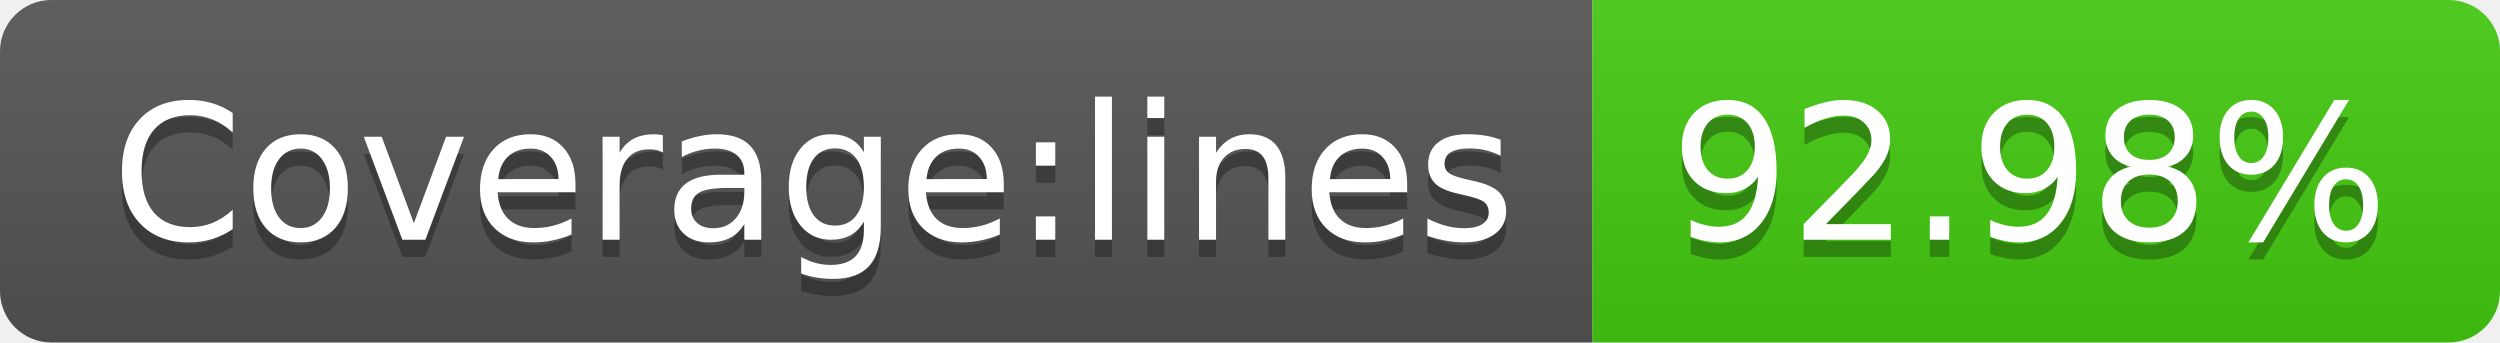
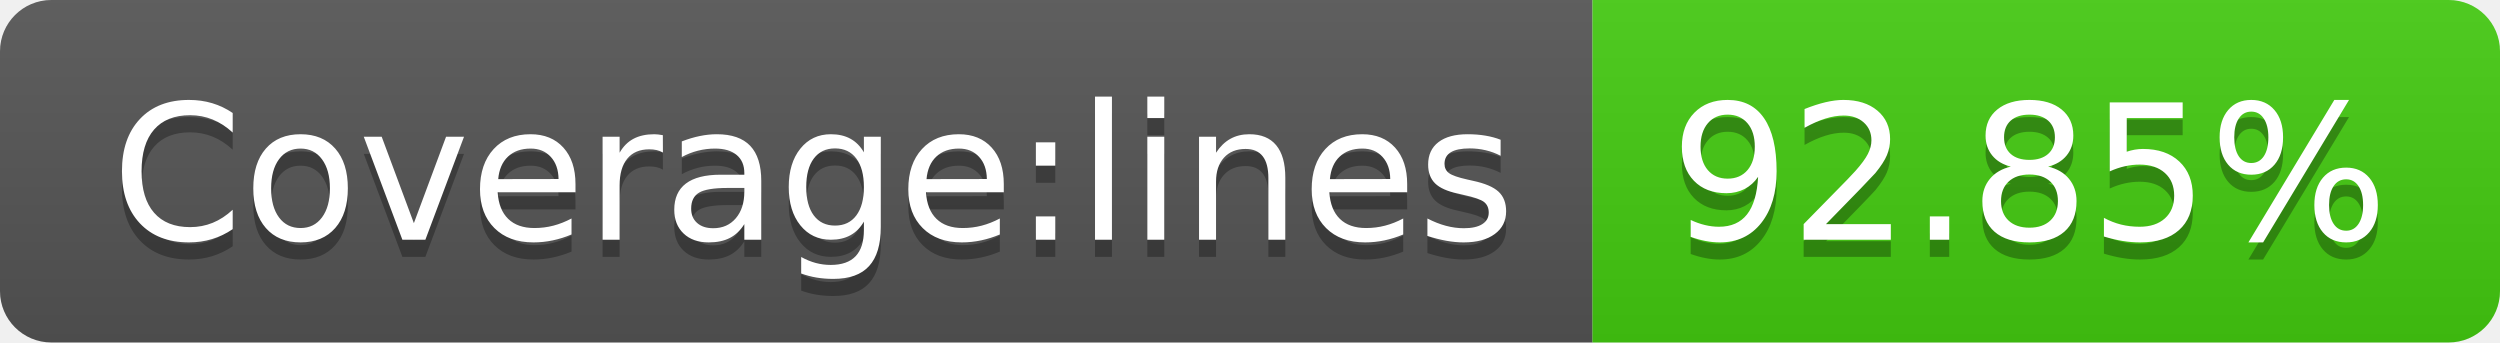
- <svg xmlns="http://www.w3.org/2000/svg" width="146" height="20" role="img" aria-label="Coverage:lines: 92.98%">
+ <svg xmlns="http://www.w3.org/2000/svg" width="146" height="20" role="img" aria-label="Coverage:lines: 92.85%">
  <linearGradient id="s" x2="0" y2="100%">
    <stop offset="0" stop-color="#bbb" stop-opacity=".1" />
    <stop offset="1" stop-opacity=".1" />
  </linearGradient>
  <clipPath id="r">
    <rect width="146" height="20" rx="3" fill="#fff" />
  </clipPath>
  <g clip-path="url(#r)">
    <rect width="93" height="20" fill="#555" />
    <rect x="93" width="53" height="20" fill="#4c1" />
    <rect width="146" height="20" fill="url(#s)" />
  </g>
  <g fill="#fff" text-anchor="middle" font-family="Verdana,Geneva,DejaVu Sans,sans-serif" text-rendering="geometricPrecision" font-size="110">
    <text aria-hidden="true" x="475" y="150" fill="#010101" fill-opacity=".3" transform="scale(.1)" textLength="830">Coverage:lines</text>
    <text x="475" y="140" transform="scale(.1)" fill="#fff" textLength="830">Coverage:lines</text>
-     <text aria-hidden="true" x="1185" y="150" fill="#010101" fill-opacity=".3" transform="scale(.1)" textLength="430">92.98%</text>
-     <text x="1185" y="140" transform="scale(.1)" fill="#fff" textLength="430">92.98%</text>
+     <text aria-hidden="true" x="1185" y="150" fill="#010101" fill-opacity=".3" transform="scale(.1)" textLength="430">92.85%</text>
+     <text x="1185" y="140" transform="scale(.1)" fill="#fff" textLength="430">92.85%</text>
  </g>
</svg>
